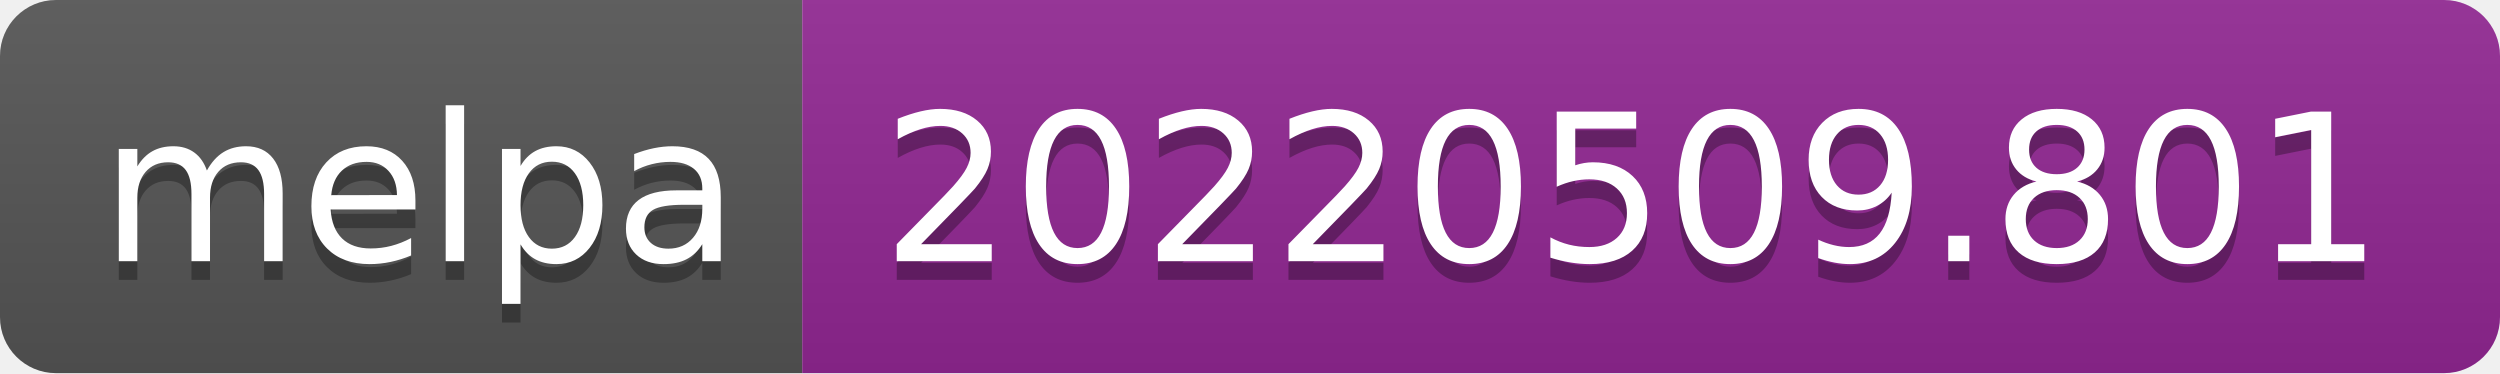
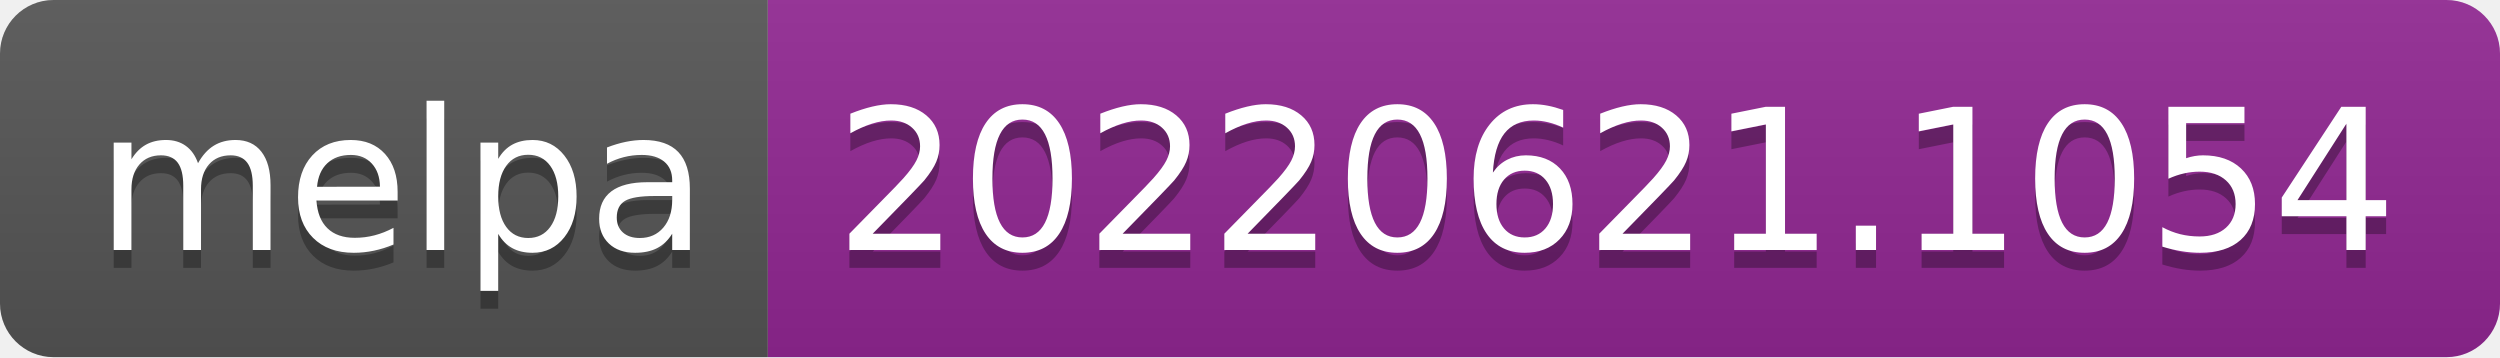
- <svg xmlns="http://www.w3.org/2000/svg" width="134" height="20" role="img" aria-label="melpa: 20220509.801">
+ <svg xmlns="http://www.w3.org/2000/svg" width="140" height="20" role="img" aria-label="melpa: 20220621.1054">
  <linearGradient id="s" x2="0" y2="100%">
    <stop offset="0" stop-color="#bbb" stop-opacity=".1" />
    <stop offset="1" stop-opacity=".1" />
  </linearGradient>
  <clipPath id="r">
-     <rect width="134" height="20" rx="3" fill="#fff" />
+     <rect width="140" height="20" rx="3" fill="#fff" />
  </clipPath>
  <g clip-path="url(#r)">
    <rect width="43" height="20" fill="#555" />
-     <rect x="43" width="91" height="20" fill="#922793" />
-     <rect width="134" height="20" fill="url(#s)" />
+     <rect x="43" width="97" height="20" fill="#922793" />
+     <rect width="140" height="20" fill="url(#s)" />
  </g>
  <g fill="#fff" text-anchor="middle" font-family="Verdana,Geneva,DejaVu Sans,sans-serif" text-rendering="geometricPrecision" font-size="110">
    <text aria-hidden="true" x="225" y="150" fill="#010101" fill-opacity=".3" transform="scale(.1)" textLength="330">melpa</text>
    <text x="225" y="140" transform="scale(.1)" fill="#fff" textLength="330">melpa</text>
-     <text aria-hidden="true" x="875" y="150" fill="#010101" fill-opacity=".3" transform="scale(.1)" textLength="810">20220509.801</text>
-     <text x="875" y="140" transform="scale(.1)" fill="#fff" textLength="810">20220509.801</text>
+     <text aria-hidden="true" x="905" y="150" fill="#010101" fill-opacity=".3" transform="scale(.1)" textLength="870">20220621.1054</text>
+     <text x="905" y="140" transform="scale(.1)" fill="#fff" textLength="870">20220621.1054</text>
  </g>
</svg>
